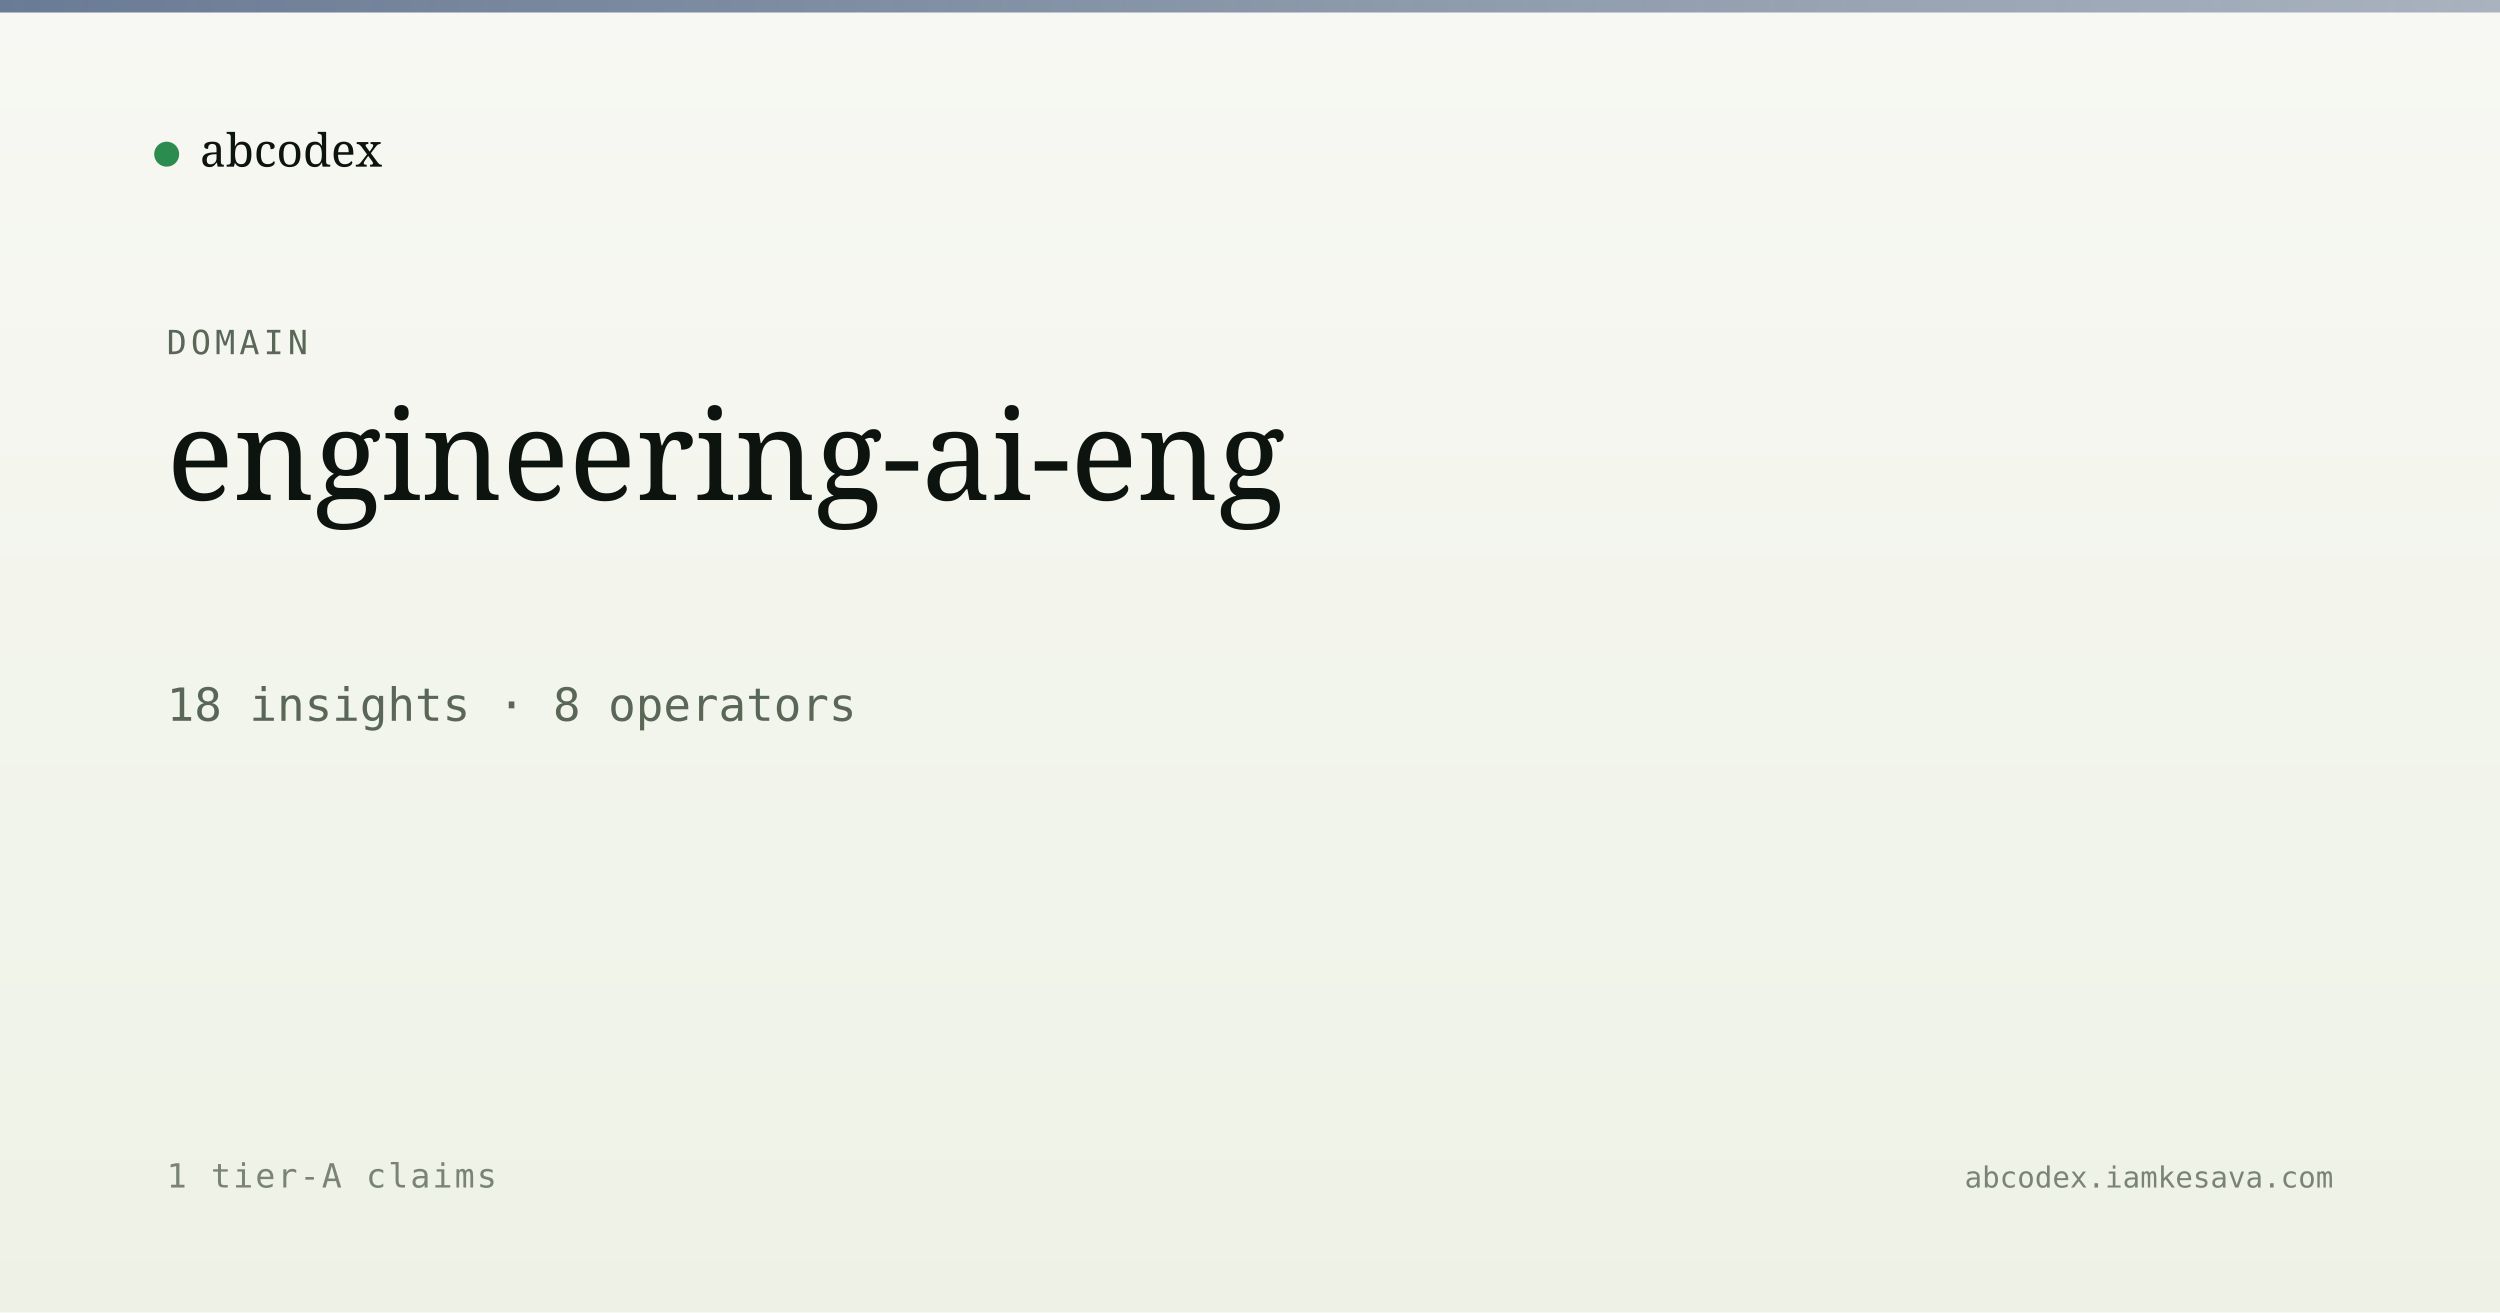
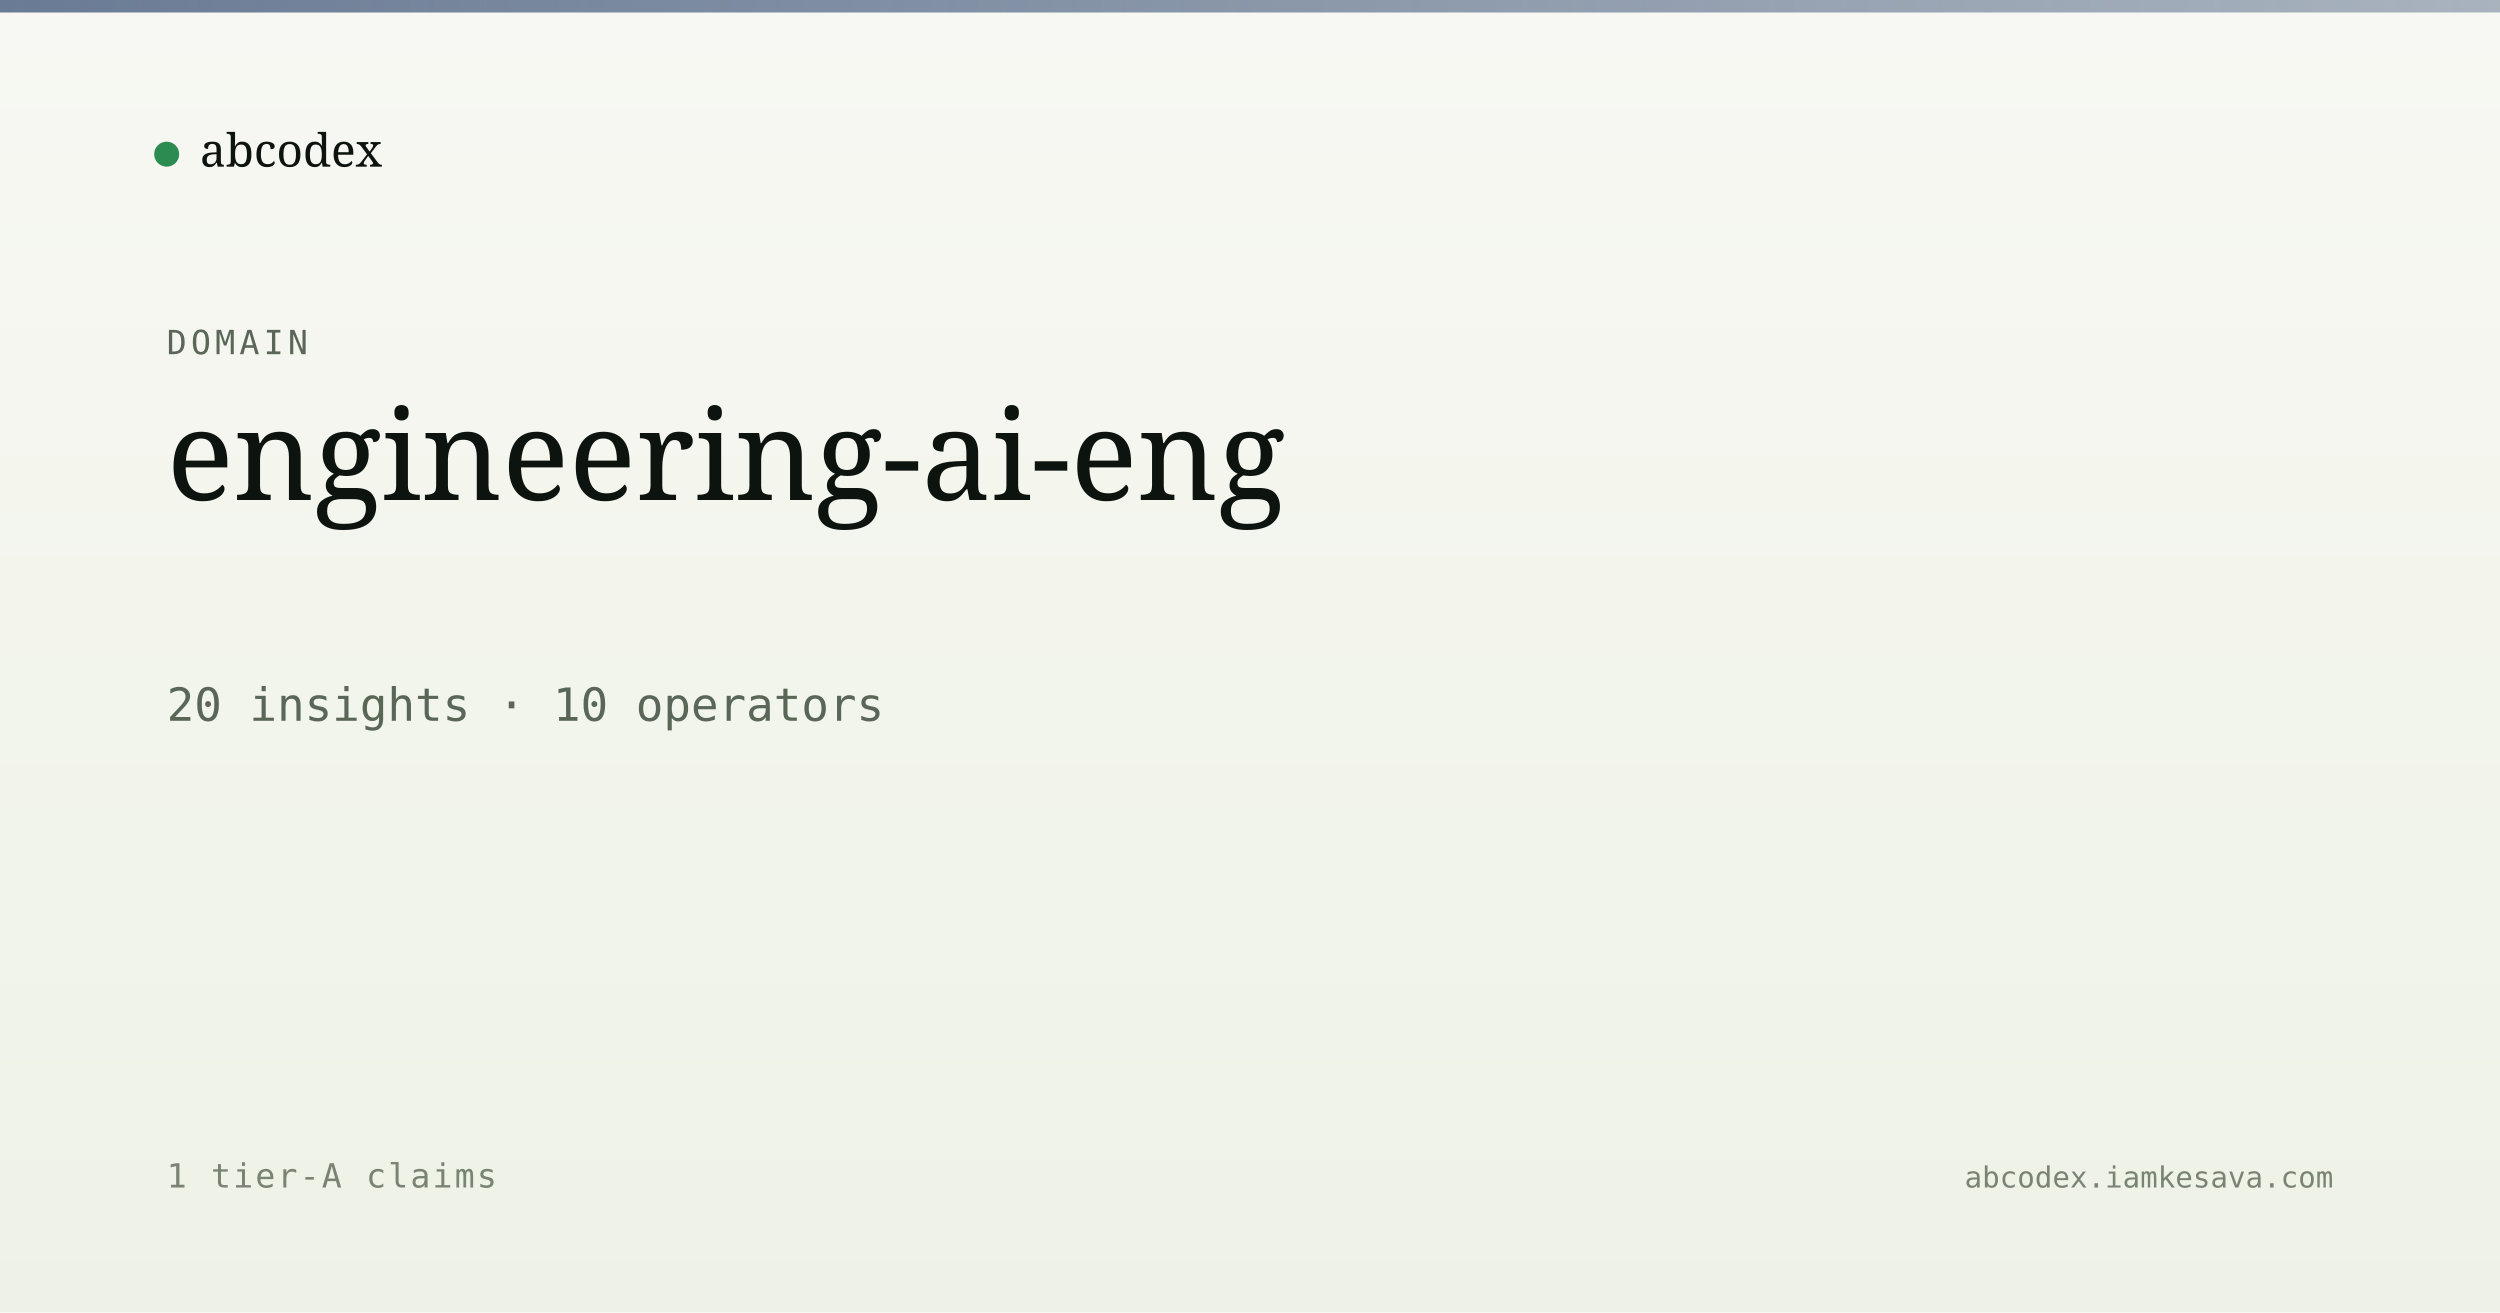
<svg xmlns="http://www.w3.org/2000/svg" viewBox="0 0 1200 630" width="1200" height="630">
  <defs>
    <linearGradient id="bg" x1="0" y1="0" x2="0" y2="1">
      <stop offset="0" stop-color="#f7f8f3" />
      <stop offset="1" stop-color="#eef2e6" />
    </linearGradient>
    <linearGradient id="band" x1="0" y1="0" x2="1" y2="0">
      <stop offset="0" stop-color="#5a6d8a" stop-opacity="0.9" />
      <stop offset="1" stop-color="#5a6d8a" stop-opacity="0.5" />
    </linearGradient>
  </defs>
  <rect width="1200" height="630" fill="url(#bg)" />
  <rect x="0" y="0" width="1200" height="6" fill="url(#band)" />
  <g transform="translate(80, 60)">
    <circle cx="0" cy="14" r="6" fill="#2c8b4f" />
    <text x="16" y="20" font-family="Newsreader, serif" font-size="22" fill="#0d1410">abcodex</text>
  </g>
  <text x="80" y="170" font-family="JetBrains Mono, monospace" font-size="16" fill="#5a6757" letter-spacing="2">DOMAIN</text>
  <text x="80" y="240" font-family="Newsreader, serif" font-size="60" font-weight="500" fill="#0d1410">engineering-ai-eng</text>
-   <text x="80" y="346" font-family="JetBrains Mono, monospace" font-size="22" fill="#5a6757">18 insights · 8 operators</text>
+   <text x="80" y="346" font-family="JetBrains Mono, monospace" font-size="22" fill="#5a6757">20 insights · 10 operators</text>
  <text x="80" y="570" font-family="JetBrains Mono, monospace" font-size="16" fill="#7a8474" letter-spacing="1">1 tier-A claims</text>
  <text x="1120" y="570" text-anchor="end" font-family="JetBrains Mono, monospace" font-size="14" fill="#7a8474">abcodex.iamkesava.com</text>
</svg>
